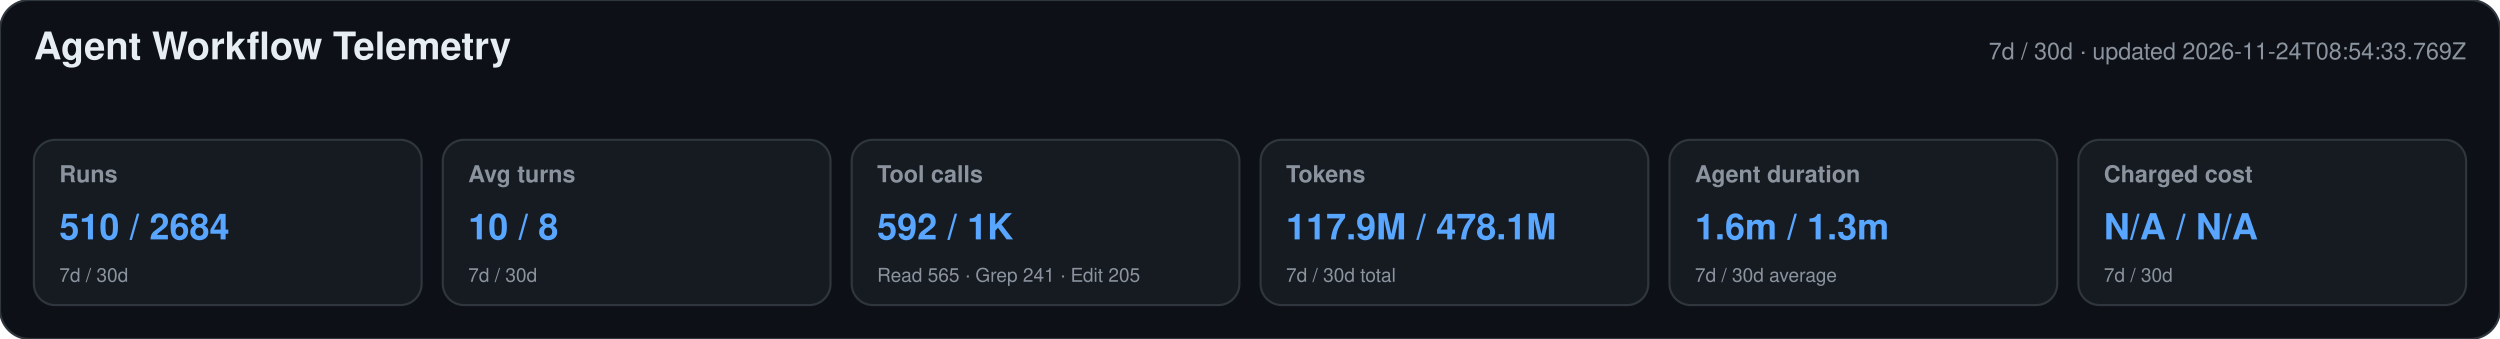
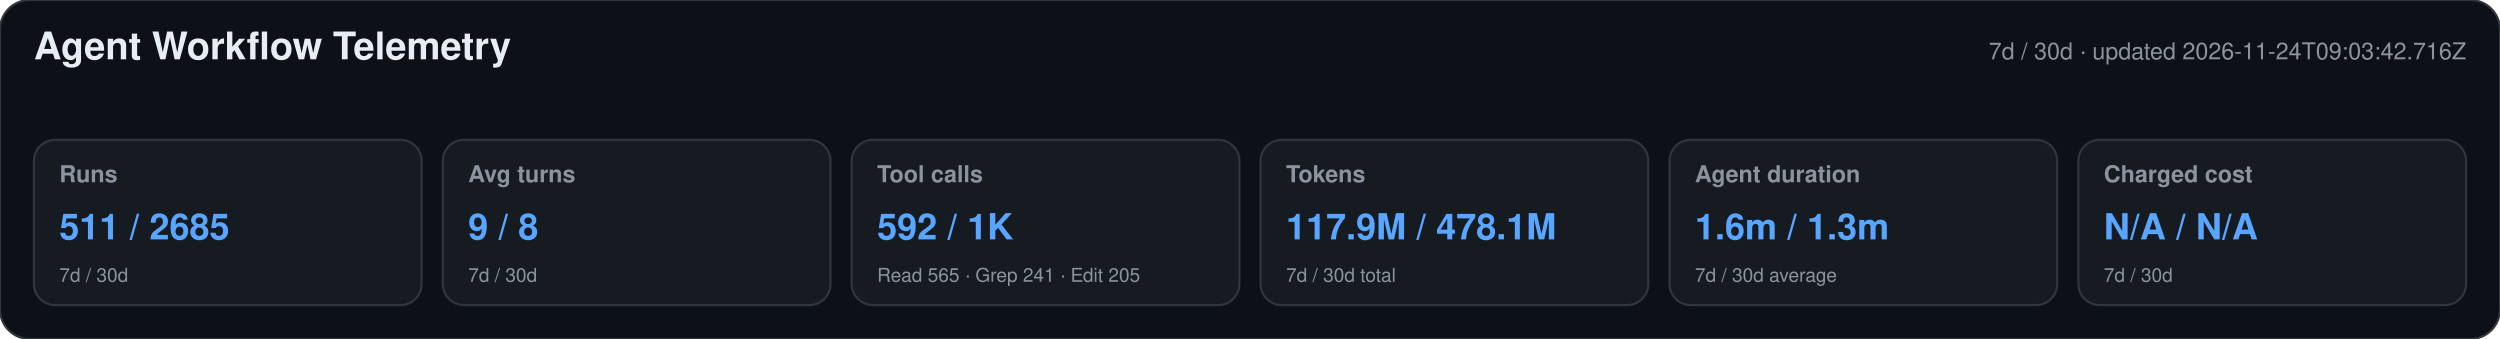
<svg xmlns="http://www.w3.org/2000/svg" width="1180" height="160" viewBox="0 0 1180 160" role="img" aria-labelledby="title desc">
  <style>text{font-family:-apple-system,BlinkMacSystemFont,"Segoe UI",Helvetica,Arial,sans-serif}.heading{font-size:18px;font-weight:650;fill:#e6edf3}.meta,.label,.secondary{fill:#8b949e}.meta,.label{font-size:11px}.label{font-weight:600}.primary{font-size:17px;font-weight:700;fill:#58a6ff}.secondary{font-size:9px}</style>
  <rect width="1180" height="160" rx="14" fill="#0d1117" stroke="#30363d" />
  <text x="16" y="28" class="heading">Agent Workflow Telemetry</text>
-   <text x="1164" y="28" text-anchor="end" class="meta">7d / 30d · updated 2026-11-24T08:54:33.769Z</text>
+   <text x="1164" y="28" text-anchor="end" class="meta">7d / 30d · updated 2026-11-24T09:03:42.716Z</text>
  <g>
    <rect x="16" y="66" width="183" height="78" rx="10" fill="#161b22" stroke="#30363d" />
    <text x="28" y="86" class="label">Runs</text>
-     <text x="28" y="113" class="primary">510 / 2684</text>
+     <text x="28" y="113" class="primary">511 / 2685</text>
    <text x="28" y="133" class="secondary">7d / 30d</text>
  </g>
  <g>
    <rect x="209" y="66" width="183" height="78" rx="10" fill="#161b22" stroke="#30363d" />
    <text x="221" y="86" class="label">Avg turns</text>
-     <text x="221" y="113" class="primary">10 / 8</text>
+     <text x="221" y="113" class="primary">9 / 8</text>
    <text x="221" y="133" class="secondary">7d / 30d</text>
  </g>
  <g>
    <rect x="402" y="66" width="183" height="78" rx="10" fill="#161b22" stroke="#30363d" />
    <text x="414" y="86" class="label">Tool calls</text>
    <text x="414" y="113" class="primary">592 / 1K</text>
    <text x="414" y="133" class="secondary">Read 565 · Grep 241 · Edit 205</text>
  </g>
  <g>
    <rect x="595" y="66" width="183" height="78" rx="10" fill="#161b22" stroke="#30363d" />
    <text x="607" y="86" class="label">Tokens</text>
    <text x="607" y="113" class="primary">117.9M / 478.1M</text>
    <text x="607" y="133" class="secondary">7d / 30d total</text>
  </g>
  <g>
    <rect x="788" y="66" width="183" height="78" rx="10" fill="#161b22" stroke="#30363d" />
    <text x="800" y="86" class="label">Agent duration</text>
    <text x="800" y="113" class="primary">1.6m / 1.3m</text>
    <text x="800" y="133" class="secondary">7d / 30d average</text>
  </g>
  <g>
    <rect x="981" y="66" width="183" height="78" rx="10" fill="#161b22" stroke="#30363d" />
    <text x="993" y="86" class="label">Charged cost</text>
    <text x="993" y="113" class="primary">N/A / N/A</text>
    <text x="993" y="133" class="secondary">7d / 30d</text>
  </g>
</svg>
